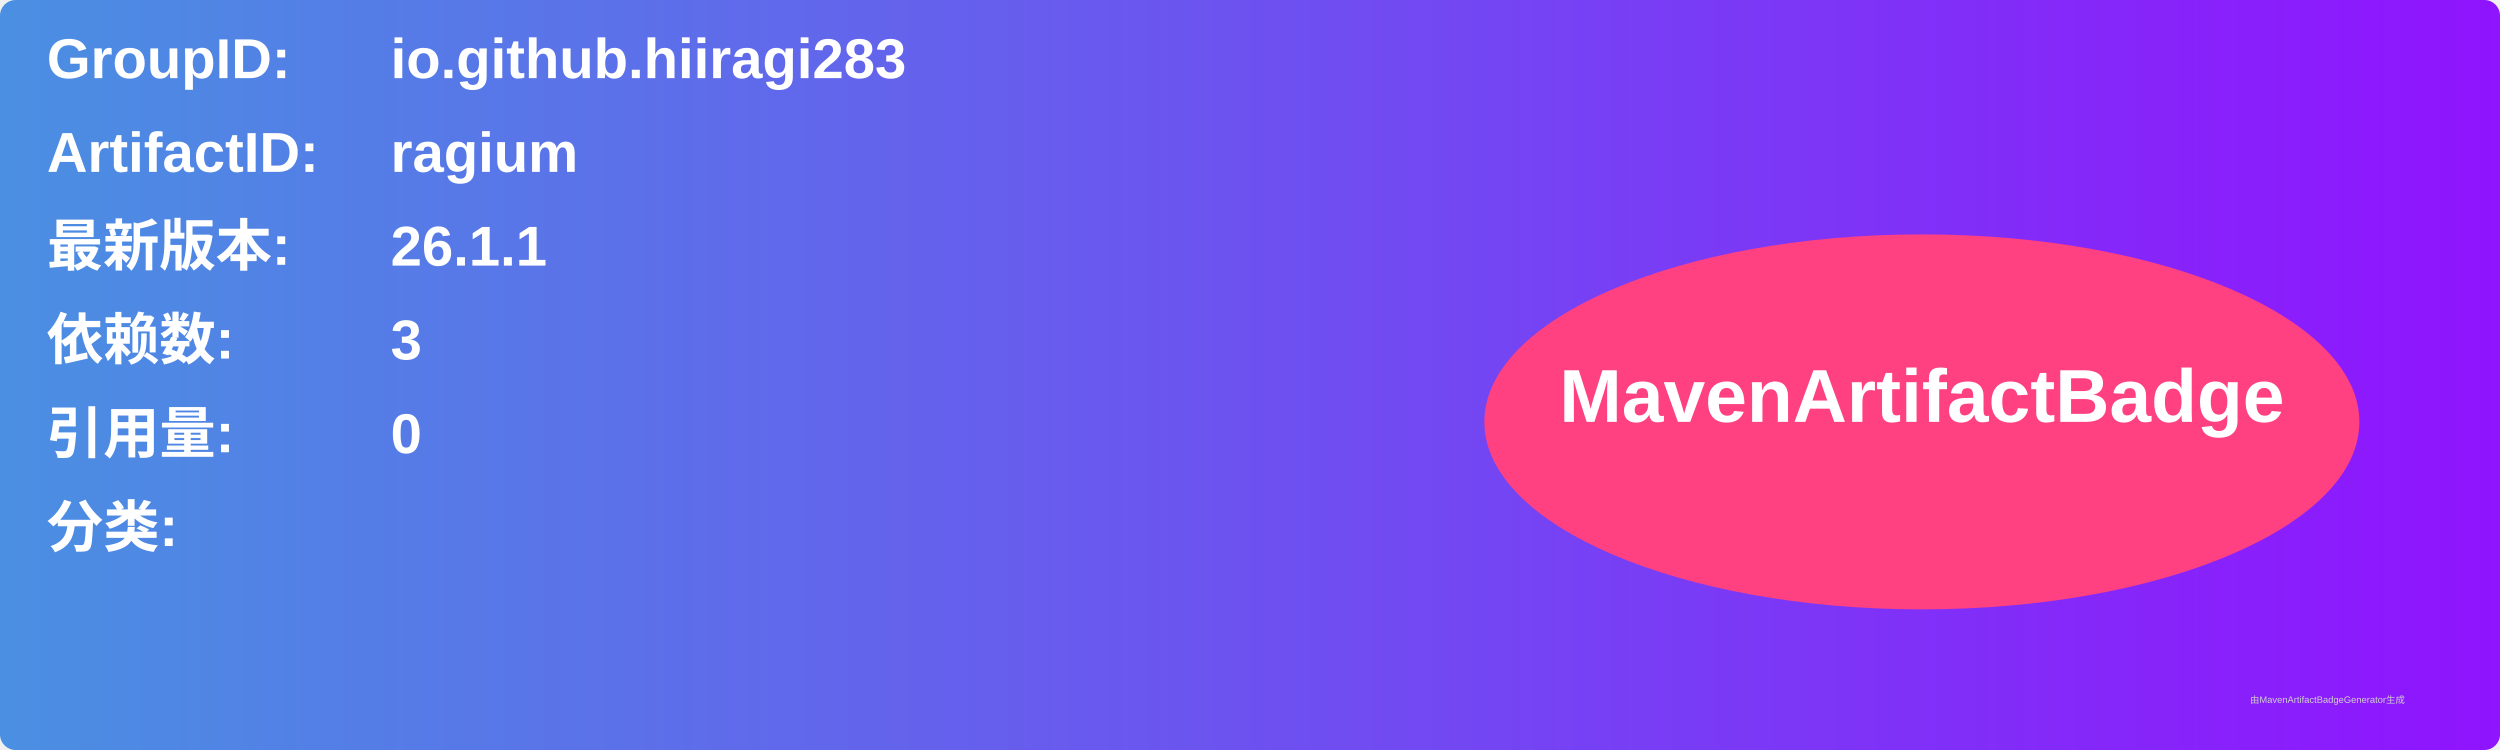
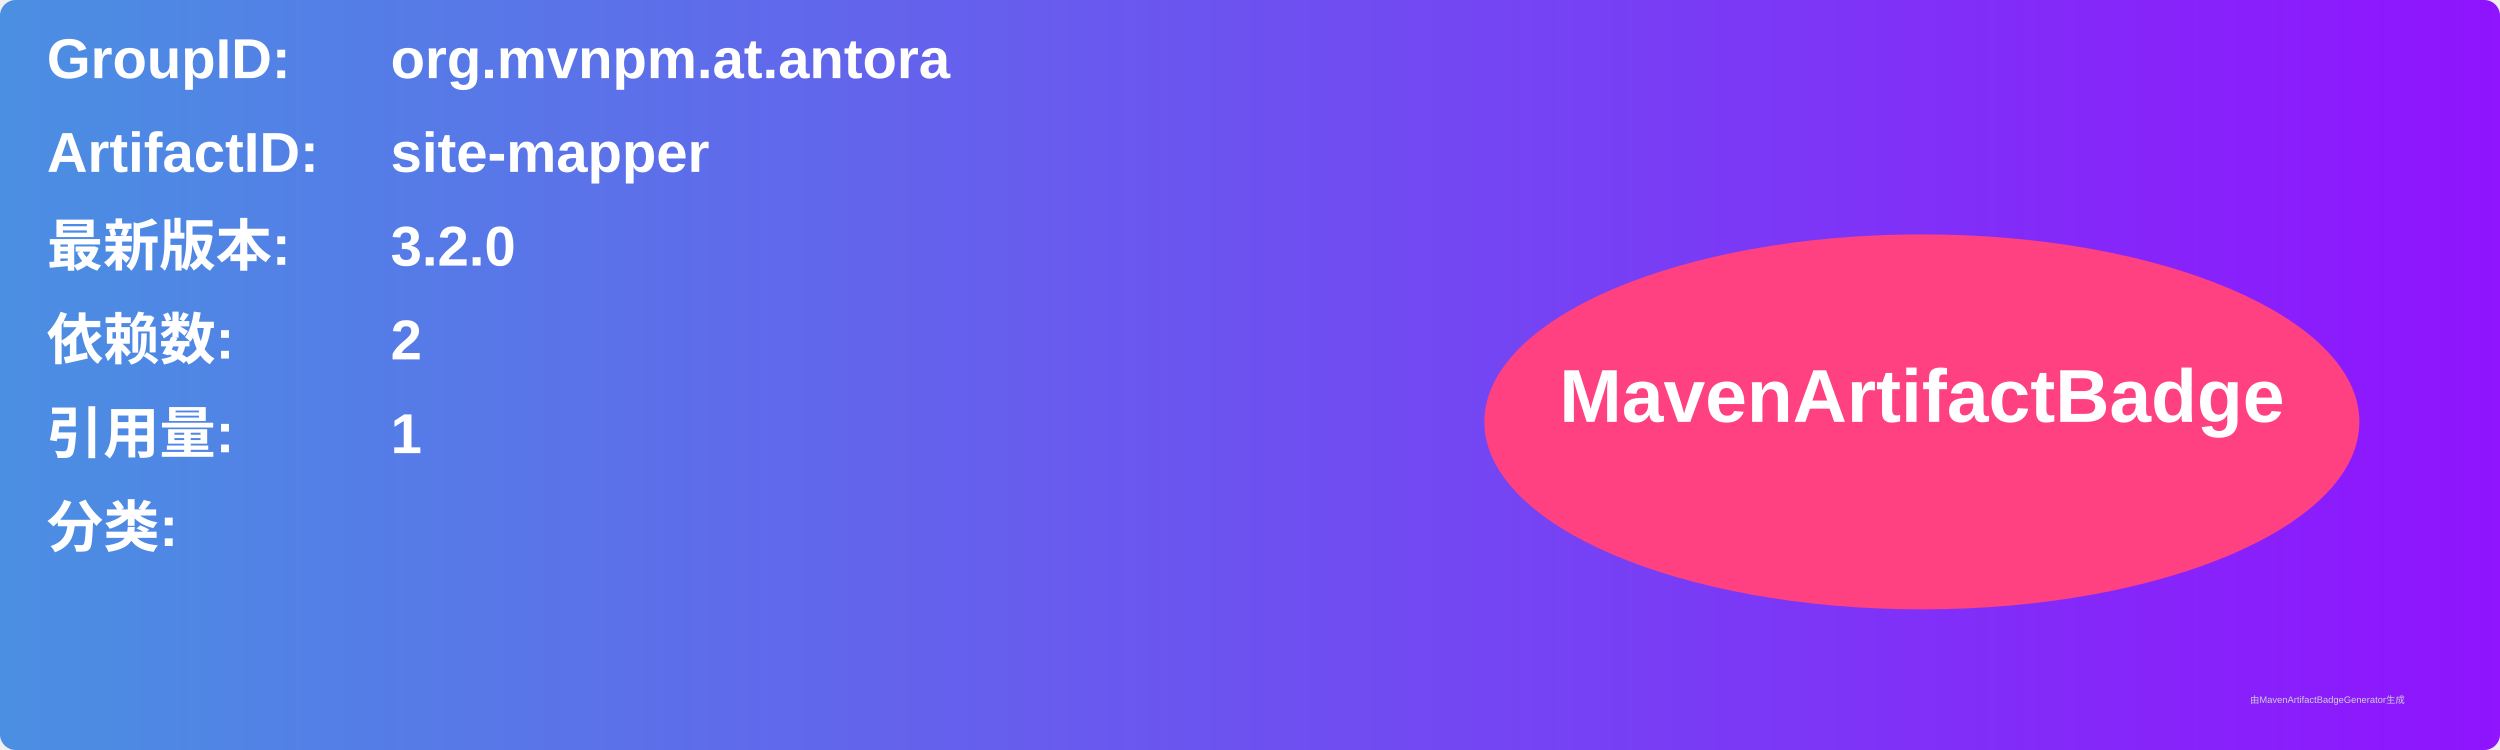
<svg xmlns="http://www.w3.org/2000/svg" width="800" height="240" viewBox="0 0 800 240">
  <linearGradient id="grad" x1="0%" y1="0%" x2="100%" y2="0%">
    <stop offset="0%" stop-color="#4a90e2" />
    <stop offset="100%" stop-color="#9013fe" />
  </linearGradient>
  <rect width="100%" height="100%" rx="5" ry="5" fill="url(#grad)" />
  <g transform="translate(15, 15)">
    <text x="0" y="10" font-family="Arial" font-size="18" fill="white" font-weight="bold" width="260">GroupID:</text>
-     <text x="110" y="10" font-family="Arial" font-size="18" fill="white" font-weight="bold" width="460">io.github.hiiragi283</text>
+     <text x="110" y="10" font-family="Arial" font-size="18" fill="white" font-weight="bold" width="460">org.mvnpm.at.antora</text>
    <text x="0" y="40" font-family="Arial" font-size="18" fill="white" font-weight="bold" width="260">ArtifactID:</text>
-     <text x="110" y="40" font-family="Arial" font-size="18" fill="white" font-weight="bold" width="460">ragium</text>
+     <text x="110" y="40" font-family="Arial" font-size="18" fill="white" font-weight="bold" width="460">site-mapper</text>
    <text x="0" y="70" font-family="Arial" font-size="18" fill="white" font-weight="bold">最新版本:</text>
    <text x="110" y="70" font-family="Arial" font-size="18" fill="white" font-weight="bold">
-       <tspan font-weight="bold">26.1.1</tspan>
+       <tspan font-weight="bold">3.2.0</tspan>
    </text>
    <text x="0" y="100" font-family="Arial" font-size="18" fill="white" font-weight="bold">依赖数: </text>
    <text x="110" y="100" font-family="Arial" font-size="18" fill="white">
-       <tspan font-weight="bold">3</tspan>
+       <tspan font-weight="bold">2</tspan>
    </text>
    <text x="0" y="130" font-family="Arial" font-size="18" fill="white" font-weight="bold">引用量: </text>
    <text x="110" y="130" font-family="Arial" font-size="18" fill="white">
-       <tspan font-weight="bold">0</tspan>
+       <tspan font-weight="bold">1</tspan>
    </text>
    <text x="0" y="160" font-family="Arial" font-size="18" fill="white" font-weight="bold">分类:</text>
    <text x="10" y="190" font-family="Arial" font-size="10" fill="white">
      <tspan font-weight="bold" />
    </text>
    <ellipse cx="600" cy="120" rx="140" ry="60" fill="#ff4081" />
    <text x="600" y="120" text-anchor="middle" font-family="Arial" font-size="24" fill="white" font-weight="bold">MavenArtifactBadge</text>
  </g>
  <text x="720" y="225" font-family="Arial" font-size="3" fill="#d0d0d0">由MavenArtifactBadgeGenerator生成</text>
</svg>
